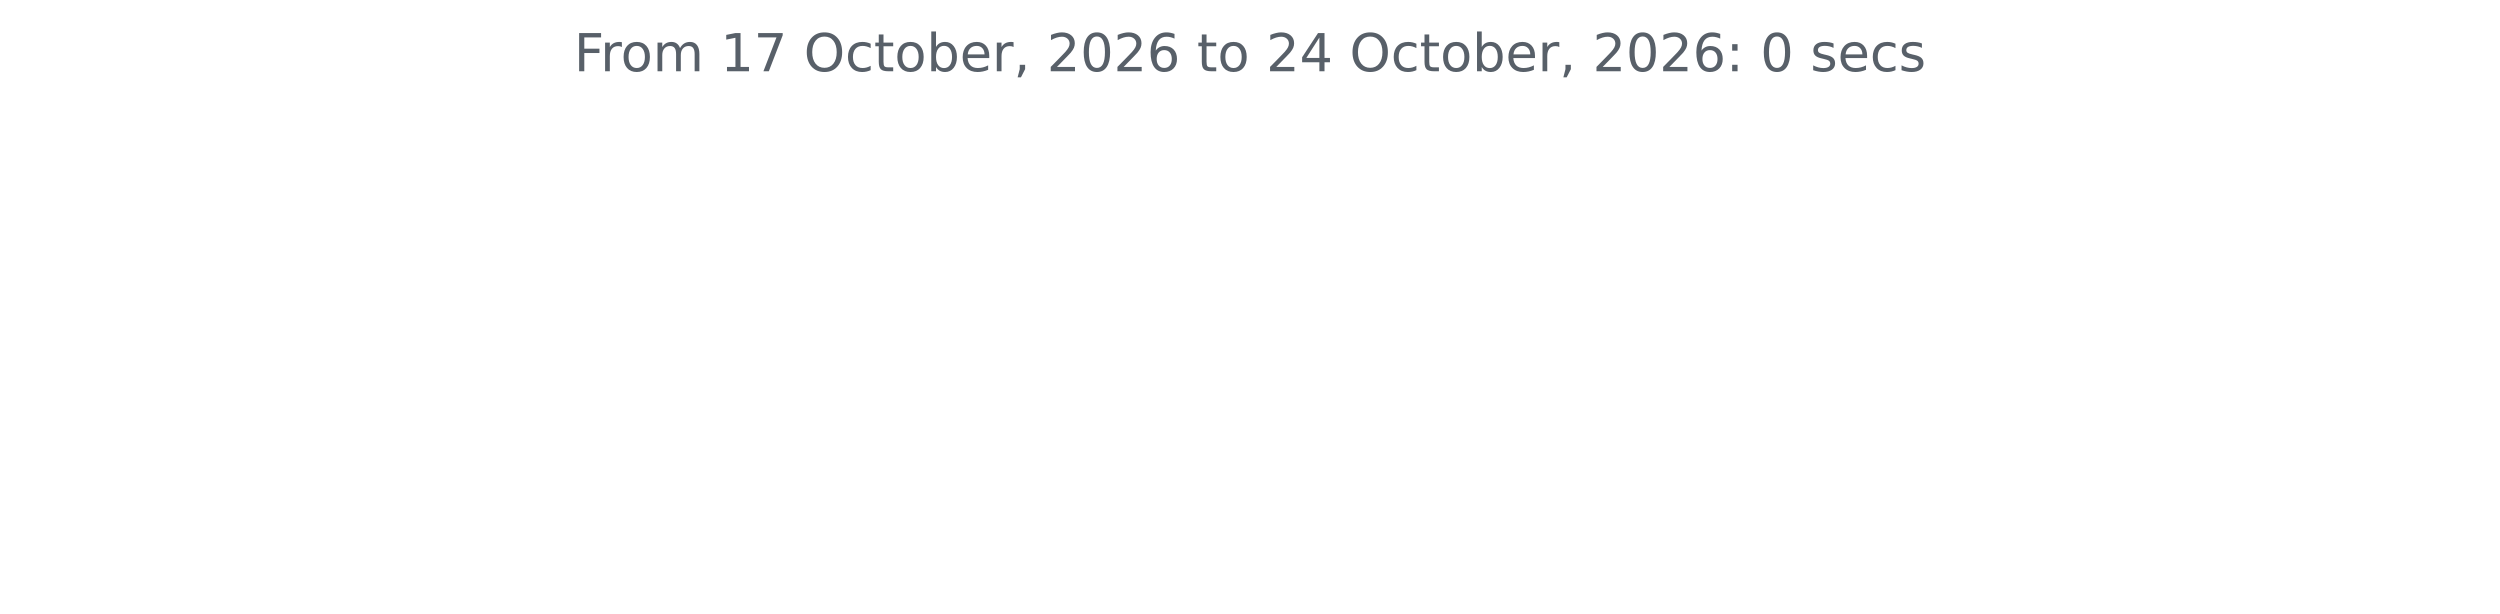
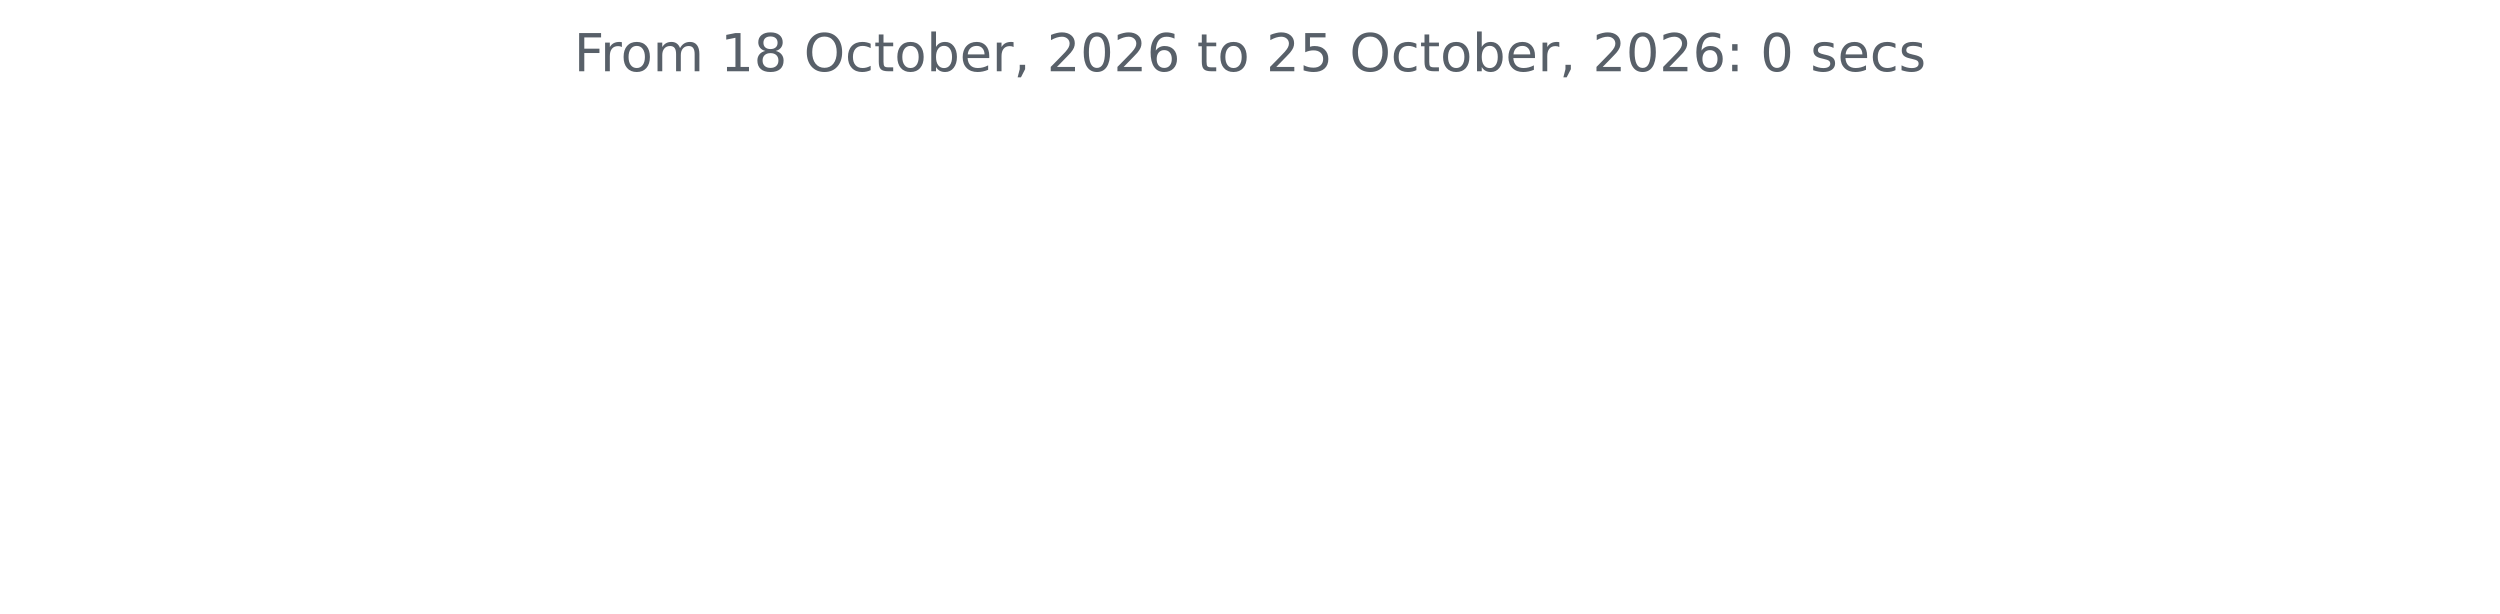
<svg xmlns="http://www.w3.org/2000/svg" xmlns:xlink="http://www.w3.org/1999/xlink" width="572.4pt" height="140.398pt" viewBox="0 0 572.4 140.398" version="1.1">
  <defs>
    <style type="text/css">*{stroke-linejoin: round; stroke-linecap: butt}</style>
  </defs>
  <g id="figure_1">
    <g id="patch_1">
      <path d="M 0 140.398  L 572.4 140.398  L 572.4 0  L 0 0  L 0 140.398  z " style="fill: none" />
    </g>
    <g id="axes_1">
      <g id="matplotlib.axis_1" />
      <g id="matplotlib.axis_2" />
      <g id="text_1">
        <g style="fill: #586069" transform="translate(131.4206 16.31812) scale(0.12 -0.12)">
          <defs>
            <path id="DejaVuSans-46" d="M 628 4666  L 3309 4666  L 3309 4134  L 1259 4134  L 1259 2759  L 3109 2759  L 3109 2228  L 1259 2228  L 1259 0  L 628 0  L 628 4666  z " transform="scale(0.015625)" />
            <path id="DejaVuSans-72" d="M 2631 2963  Q 2534 3019 2420 3045  Q 2306 3072 2169 3072  Q 1681 3072 1420 2755  Q 1159 2438 1159 1844  L 1159 0  L 581 0  L 581 3500  L 1159 3500  L 1159 2956  Q 1341 3275 1631 3429  Q 1922 3584 2338 3584  Q 2397 3584 2469 3576  Q 2541 3569 2628 3553  L 2631 2963  z " transform="scale(0.015625)" />
            <path id="DejaVuSans-6f" d="M 1959 3097  Q 1497 3097 1228 2736  Q 959 2375 959 1747  Q 959 1119 1226 758  Q 1494 397 1959 397  Q 2419 397 2687 759  Q 2956 1122 2956 1747  Q 2956 2369 2687 2733  Q 2419 3097 1959 3097  z M 1959 3584  Q 2709 3584 3137 3096  Q 3566 2609 3566 1747  Q 3566 888 3137 398  Q 2709 -91 1959 -91  Q 1206 -91 779 398  Q 353 888 353 1747  Q 353 2609 779 3096  Q 1206 3584 1959 3584  z " transform="scale(0.015625)" />
            <path id="DejaVuSans-6d" d="M 3328 2828  Q 3544 3216 3844 3400  Q 4144 3584 4550 3584  Q 5097 3584 5394 3201  Q 5691 2819 5691 2113  L 5691 0  L 5113 0  L 5113 2094  Q 5113 2597 4934 2840  Q 4756 3084 4391 3084  Q 3944 3084 3684 2787  Q 3425 2491 3425 1978  L 3425 0  L 2847 0  L 2847 2094  Q 2847 2600 2669 2842  Q 2491 3084 2119 3084  Q 1678 3084 1418 2786  Q 1159 2488 1159 1978  L 1159 0  L 581 0  L 581 3500  L 1159 3500  L 1159 2956  Q 1356 3278 1631 3431  Q 1906 3584 2284 3584  Q 2666 3584 2933 3390  Q 3200 3197 3328 2828  z " transform="scale(0.015625)" />
            <path id="DejaVuSans-20" transform="scale(0.015625)" />
            <path id="DejaVuSans-31" d="M 794 531  L 1825 531  L 1825 4091  L 703 3866  L 703 4441  L 1819 4666  L 2450 4666  L 2450 531  L 3481 531  L 3481 0  L 794 0  L 794 531  z " transform="scale(0.015625)" />
-             <path id="DejaVuSans-37" d="M 525 4666  L 3525 4666  L 3525 4397  L 1831 0  L 1172 0  L 2766 4134  L 525 4134  L 525 4666  z " transform="scale(0.015625)" />
+             <path id="DejaVuSans-38" d="M 2034 2216  Q 1584 2216 1326 1975  Q 1069 1734 1069 1313  Q 1069 891 1326 650  Q 1584 409 2034 409  Q 2484 409 2743 651  Q 3003 894 3003 1313  Q 3003 1734 2745 1975  Q 2488 2216 2034 2216  z M 1403 2484  Q 997 2584 770 2862  Q 544 3141 544 3541  Q 544 4100 942 4425  Q 1341 4750 2034 4750  Q 2731 4750 3128 4425  Q 3525 4100 3525 3541  Q 3525 3141 3298 2862  Q 3072 2584 2669 2484  Q 3125 2378 3379 2068  Q 3634 1759 3634 1313  Q 3634 634 3220 271  Q 2806 -91 2034 -91  Q 1263 -91 848 271  Q 434 634 434 1313  Q 434 1759 690 2068  Q 947 2378 1403 2484  z M 1172 3481  Q 1172 3119 1398 2916  Q 1625 2713 2034 2713  Q 2441 2713 2670 2916  Q 2900 3119 2900 3481  Q 2900 3844 2670 4047  Q 2441 4250 2034 4250  Q 1625 4250 1398 4047  Q 1172 3844 1172 3481  z " transform="scale(0.015625)" />
            <path id="DejaVuSans-4f" d="M 2522 4238  Q 1834 4238 1429 3725  Q 1025 3213 1025 2328  Q 1025 1447 1429 934  Q 1834 422 2522 422  Q 3209 422 3611 934  Q 4013 1447 4013 2328  Q 4013 3213 3611 3725  Q 3209 4238 2522 4238  z M 2522 4750  Q 3503 4750 4090 4092  Q 4678 3434 4678 2328  Q 4678 1225 4090 567  Q 3503 -91 2522 -91  Q 1538 -91 948 565  Q 359 1222 359 2328  Q 359 3434 948 4092  Q 1538 4750 2522 4750  z " transform="scale(0.015625)" />
            <path id="DejaVuSans-63" d="M 3122 3366  L 3122 2828  Q 2878 2963 2633 3030  Q 2388 3097 2138 3097  Q 1578 3097 1268 2742  Q 959 2388 959 1747  Q 959 1106 1268 751  Q 1578 397 2138 397  Q 2388 397 2633 464  Q 2878 531 3122 666  L 3122 134  Q 2881 22 2623 -34  Q 2366 -91 2075 -91  Q 1284 -91 818 406  Q 353 903 353 1747  Q 353 2603 823 3093  Q 1294 3584 2113 3584  Q 2378 3584 2631 3529  Q 2884 3475 3122 3366  z " transform="scale(0.015625)" />
            <path id="DejaVuSans-74" d="M 1172 4494  L 1172 3500  L 2356 3500  L 2356 3053  L 1172 3053  L 1172 1153  Q 1172 725 1289 603  Q 1406 481 1766 481  L 2356 481  L 2356 0  L 1766 0  Q 1100 0 847 248  Q 594 497 594 1153  L 594 3053  L 172 3053  L 172 3500  L 594 3500  L 594 4494  L 1172 4494  z " transform="scale(0.015625)" />
            <path id="DejaVuSans-62" d="M 3116 1747  Q 3116 2381 2855 2742  Q 2594 3103 2138 3103  Q 1681 3103 1420 2742  Q 1159 2381 1159 1747  Q 1159 1113 1420 752  Q 1681 391 2138 391  Q 2594 391 2855 752  Q 3116 1113 3116 1747  z M 1159 2969  Q 1341 3281 1617 3432  Q 1894 3584 2278 3584  Q 2916 3584 3314 3078  Q 3713 2572 3713 1747  Q 3713 922 3314 415  Q 2916 -91 2278 -91  Q 1894 -91 1617 61  Q 1341 213 1159 525  L 1159 0  L 581 0  L 581 4863  L 1159 4863  L 1159 2969  z " transform="scale(0.015625)" />
            <path id="DejaVuSans-65" d="M 3597 1894  L 3597 1613  L 953 1613  Q 991 1019 1311 708  Q 1631 397 2203 397  Q 2534 397 2845 478  Q 3156 559 3463 722  L 3463 178  Q 3153 47 2828 -22  Q 2503 -91 2169 -91  Q 1331 -91 842 396  Q 353 884 353 1716  Q 353 2575 817 3079  Q 1281 3584 2069 3584  Q 2775 3584 3186 3129  Q 3597 2675 3597 1894  z M 3022 2063  Q 3016 2534 2758 2815  Q 2500 3097 2075 3097  Q 1594 3097 1305 2825  Q 1016 2553 972 2059  L 3022 2063  z " transform="scale(0.015625)" />
            <path id="DejaVuSans-2c" d="M 750 794  L 1409 794  L 1409 256  L 897 -744  L 494 -744  L 750 256  L 750 794  z " transform="scale(0.015625)" />
            <path id="DejaVuSans-32" d="M 1228 531  L 3431 531  L 3431 0  L 469 0  L 469 531  Q 828 903 1448 1529  Q 2069 2156 2228 2338  Q 2531 2678 2651 2914  Q 2772 3150 2772 3378  Q 2772 3750 2511 3984  Q 2250 4219 1831 4219  Q 1534 4219 1204 4116  Q 875 4013 500 3803  L 500 4441  Q 881 4594 1212 4672  Q 1544 4750 1819 4750  Q 2544 4750 2975 4387  Q 3406 4025 3406 3419  Q 3406 3131 3298 2873  Q 3191 2616 2906 2266  Q 2828 2175 2409 1742  Q 1991 1309 1228 531  z " transform="scale(0.015625)" />
            <path id="DejaVuSans-30" d="M 2034 4250  Q 1547 4250 1301 3770  Q 1056 3291 1056 2328  Q 1056 1369 1301 889  Q 1547 409 2034 409  Q 2525 409 2770 889  Q 3016 1369 3016 2328  Q 3016 3291 2770 3770  Q 2525 4250 2034 4250  z M 2034 4750  Q 2819 4750 3233 4129  Q 3647 3509 3647 2328  Q 3647 1150 3233 529  Q 2819 -91 2034 -91  Q 1250 -91 836 529  Q 422 1150 422 2328  Q 422 3509 836 4129  Q 1250 4750 2034 4750  z " transform="scale(0.015625)" />
            <path id="DejaVuSans-36" d="M 2113 2584  Q 1688 2584 1439 2293  Q 1191 2003 1191 1497  Q 1191 994 1439 701  Q 1688 409 2113 409  Q 2538 409 2786 701  Q 3034 994 3034 1497  Q 3034 2003 2786 2293  Q 2538 2584 2113 2584  z M 3366 4563  L 3366 3988  Q 3128 4100 2886 4159  Q 2644 4219 2406 4219  Q 1781 4219 1451 3797  Q 1122 3375 1075 2522  Q 1259 2794 1537 2939  Q 1816 3084 2150 3084  Q 2853 3084 3261 2657  Q 3669 2231 3669 1497  Q 3669 778 3244 343  Q 2819 -91 2113 -91  Q 1303 -91 875 529  Q 447 1150 447 2328  Q 447 3434 972 4092  Q 1497 4750 2381 4750  Q 2619 4750 2861 4703  Q 3103 4656 3366 4563  z " transform="scale(0.015625)" />
-             <path id="DejaVuSans-34" d="M 2419 4116  L 825 1625  L 2419 1625  L 2419 4116  z M 2253 4666  L 3047 4666  L 3047 1625  L 3713 1625  L 3713 1100  L 3047 1100  L 3047 0  L 2419 0  L 2419 1100  L 313 1100  L 313 1709  L 2253 4666  z " transform="scale(0.015625)" />
+             <path id="DejaVuSans-35" d="M 691 4666  L 3169 4666  L 3169 4134  L 1269 4134  L 1269 2991  Q 1406 3038 1543 3061  Q 1681 3084 1819 3084  Q 2600 3084 3056 2656  Q 3513 2228 3513 1497  Q 3513 744 3044 326  Q 2575 -91 1722 -91  Q 1428 -91 1123 -41  Q 819 9 494 109  L 494 744  Q 775 591 1075 516  Q 1375 441 1709 441  Q 2250 441 2565 725  Q 2881 1009 2881 1497  Q 2881 1984 2565 2268  Q 2250 2553 1709 2553  Q 1456 2553 1204 2497  Q 953 2441 691 2322  L 691 4666  z " transform="scale(0.015625)" />
            <path id="DejaVuSans-3a" d="M 750 794  L 1409 794  L 1409 0  L 750 0  L 750 794  z M 750 3309  L 1409 3309  L 1409 2516  L 750 2516  L 750 3309  z " transform="scale(0.015625)" />
            <path id="DejaVuSans-73" d="M 2834 3397  L 2834 2853  Q 2591 2978 2328 3040  Q 2066 3103 1784 3103  Q 1356 3103 1142 2972  Q 928 2841 928 2578  Q 928 2378 1081 2264  Q 1234 2150 1697 2047  L 1894 2003  Q 2506 1872 2764 1633  Q 3022 1394 3022 966  Q 3022 478 2636 193  Q 2250 -91 1575 -91  Q 1294 -91 989 -36  Q 684 19 347 128  L 347 722  Q 666 556 975 473  Q 1284 391 1588 391  Q 1994 391 2212 530  Q 2431 669 2431 922  Q 2431 1156 2273 1281  Q 2116 1406 1581 1522  L 1381 1569  Q 847 1681 609 1914  Q 372 2147 372 2553  Q 372 3047 722 3315  Q 1072 3584 1716 3584  Q 2034 3584 2315 3537  Q 2597 3491 2834 3397  z " transform="scale(0.015625)" />
          </defs>
          <use xlink:href="#DejaVuSans-46" />
          <use xlink:href="#DejaVuSans-72" x="50.27" />
          <use xlink:href="#DejaVuSans-6f" x="89.133" />
          <use xlink:href="#DejaVuSans-6d" x="150.314" />
          <use xlink:href="#DejaVuSans-20" x="247.727" />
          <use xlink:href="#DejaVuSans-31" x="279.514" />
-           <use xlink:href="#DejaVuSans-37" x="343.137" />
+           <use xlink:href="#DejaVuSans-38" x="343.137" />
          <use xlink:href="#DejaVuSans-20" x="406.76" />
          <use xlink:href="#DejaVuSans-4f" x="438.547" />
          <use xlink:href="#DejaVuSans-63" x="517.258" />
          <use xlink:href="#DejaVuSans-74" x="572.238" />
          <use xlink:href="#DejaVuSans-6f" x="611.447" />
          <use xlink:href="#DejaVuSans-62" x="672.629" />
          <use xlink:href="#DejaVuSans-65" x="736.105" />
          <use xlink:href="#DejaVuSans-72" x="797.629" />
          <use xlink:href="#DejaVuSans-2c" x="838.742" />
          <use xlink:href="#DejaVuSans-20" x="870.529" />
          <use xlink:href="#DejaVuSans-32" x="902.316" />
          <use xlink:href="#DejaVuSans-30" x="965.939" />
          <use xlink:href="#DejaVuSans-32" x="1029.562" />
          <use xlink:href="#DejaVuSans-36" x="1093.186" />
          <use xlink:href="#DejaVuSans-20" x="1156.809" />
          <use xlink:href="#DejaVuSans-74" x="1188.596" />
          <use xlink:href="#DejaVuSans-6f" x="1227.805" />
          <use xlink:href="#DejaVuSans-20" x="1288.986" />
          <use xlink:href="#DejaVuSans-32" x="1320.773" />
-           <use xlink:href="#DejaVuSans-34" x="1384.396" />
+           <use xlink:href="#DejaVuSans-35" x="1384.396" />
          <use xlink:href="#DejaVuSans-20" x="1448.02" />
          <use xlink:href="#DejaVuSans-4f" x="1479.807" />
          <use xlink:href="#DejaVuSans-63" x="1558.518" />
          <use xlink:href="#DejaVuSans-74" x="1613.498" />
          <use xlink:href="#DejaVuSans-6f" x="1652.707" />
          <use xlink:href="#DejaVuSans-62" x="1713.889" />
          <use xlink:href="#DejaVuSans-65" x="1777.365" />
          <use xlink:href="#DejaVuSans-72" x="1838.889" />
          <use xlink:href="#DejaVuSans-2c" x="1880.002" />
          <use xlink:href="#DejaVuSans-20" x="1911.789" />
          <use xlink:href="#DejaVuSans-32" x="1943.576" />
          <use xlink:href="#DejaVuSans-30" x="2007.199" />
          <use xlink:href="#DejaVuSans-32" x="2070.822" />
          <use xlink:href="#DejaVuSans-36" x="2134.445" />
          <use xlink:href="#DejaVuSans-3a" x="2198.068" />
          <use xlink:href="#DejaVuSans-20" x="2231.76" />
          <use xlink:href="#DejaVuSans-30" x="2263.547" />
          <use xlink:href="#DejaVuSans-20" x="2327.17" />
          <use xlink:href="#DejaVuSans-73" x="2358.957" />
          <use xlink:href="#DejaVuSans-65" x="2411.057" />
          <use xlink:href="#DejaVuSans-63" x="2472.58" />
          <use xlink:href="#DejaVuSans-73" x="2527.561" />
        </g>
      </g>
    </g>
  </g>
</svg>
